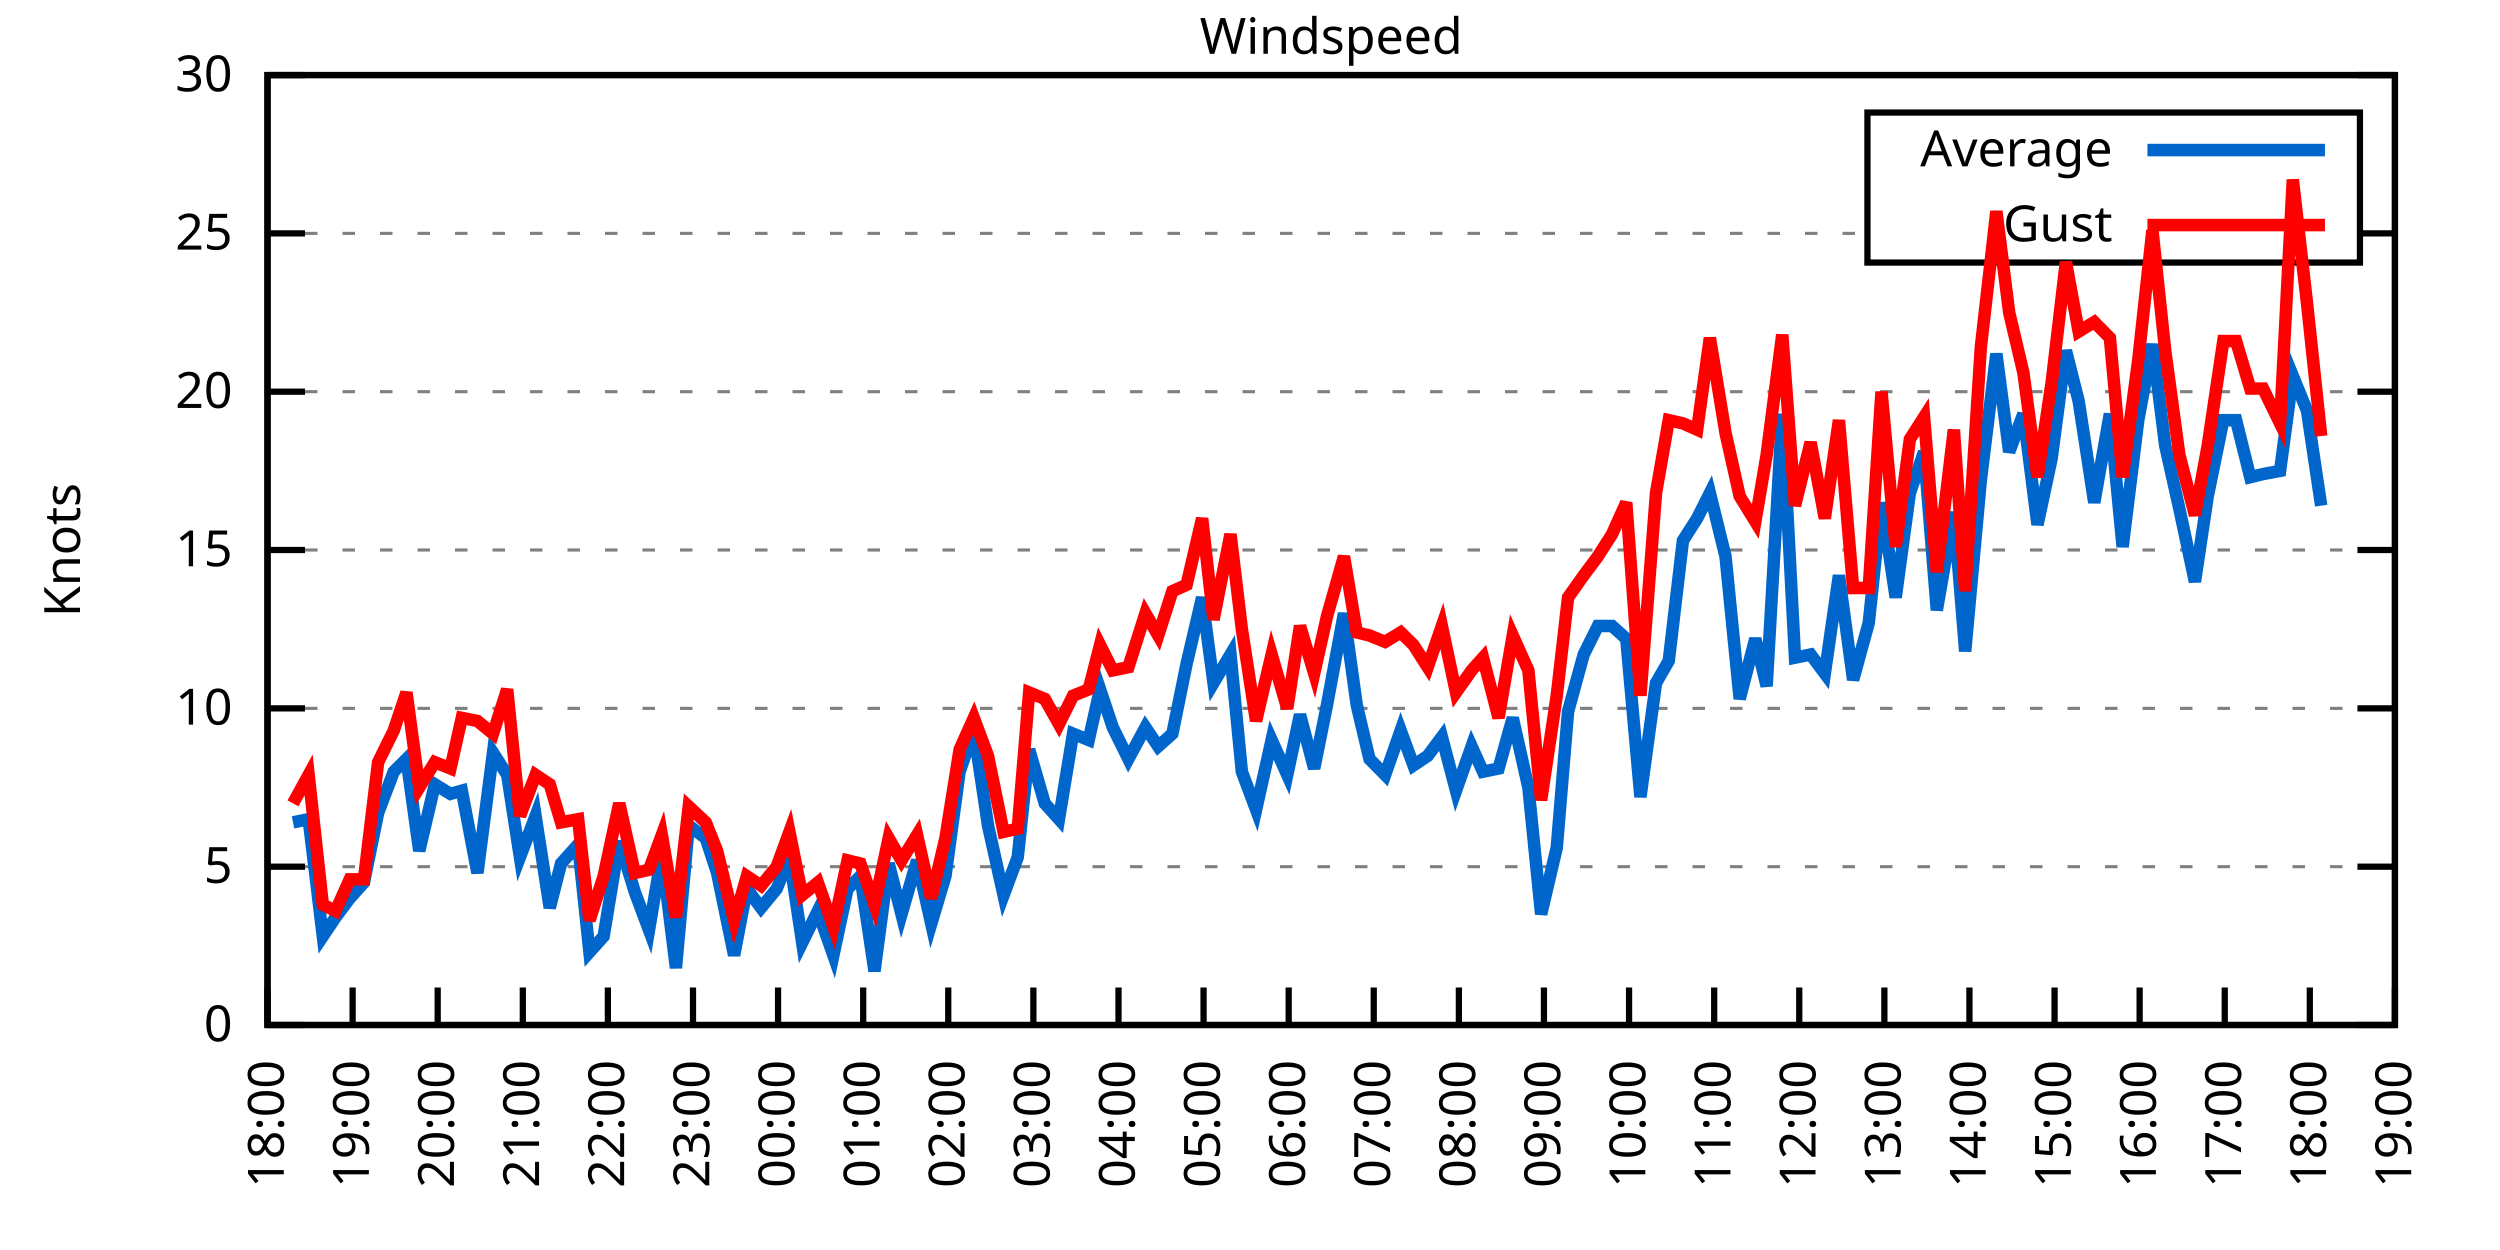
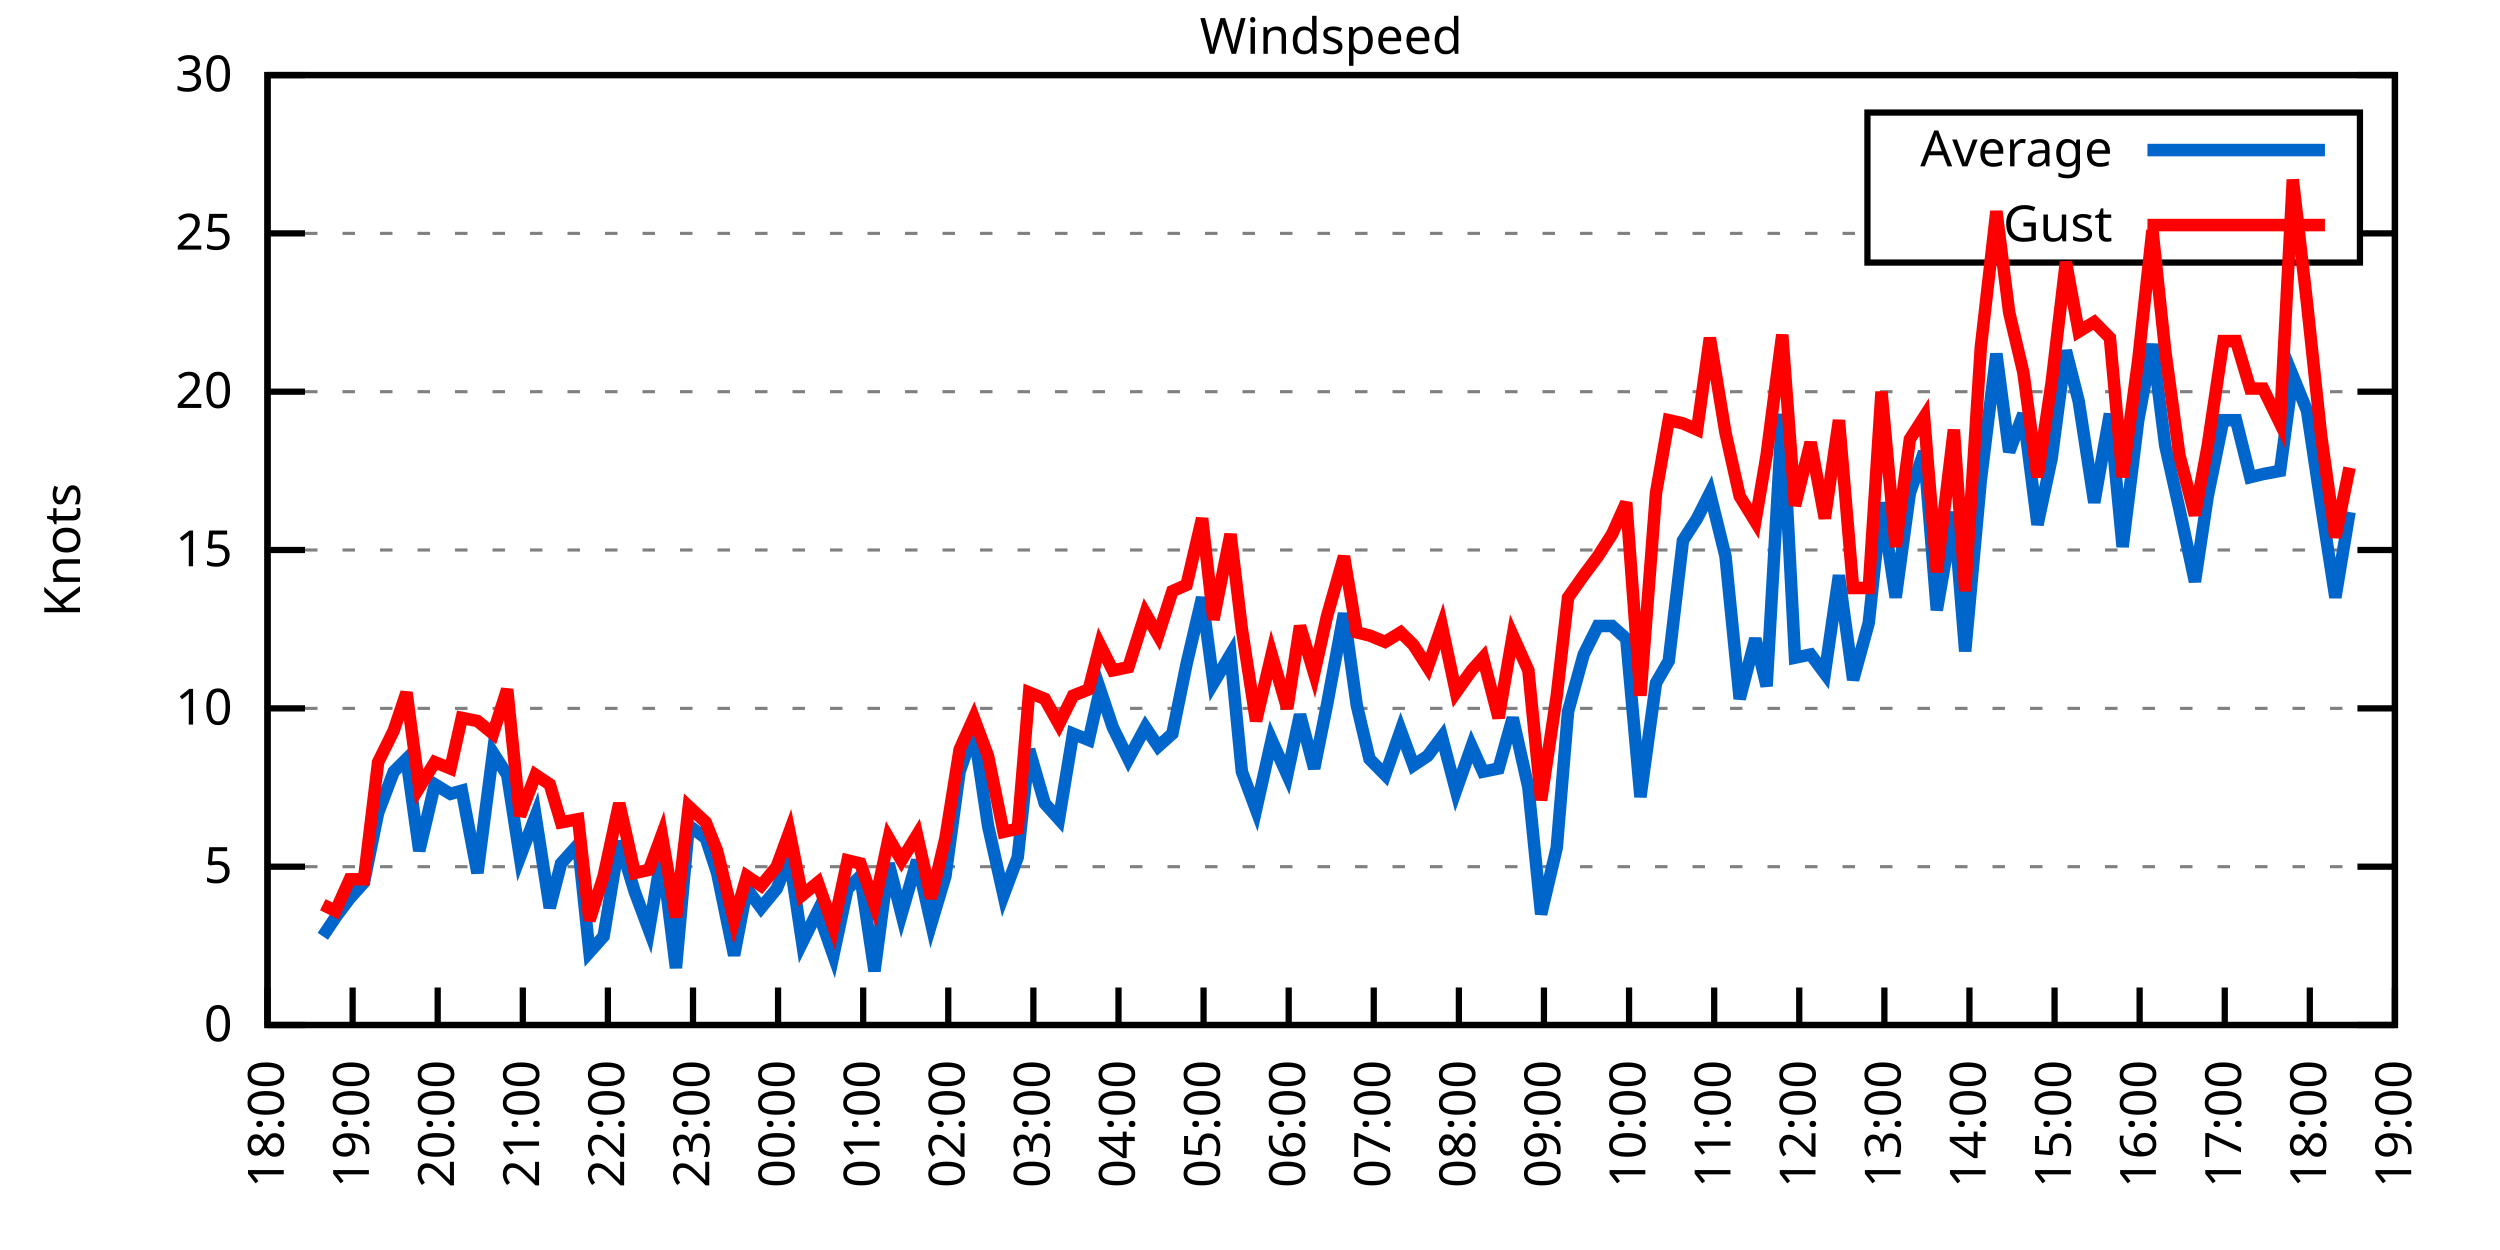
<svg xmlns="http://www.w3.org/2000/svg" xmlns:xlink="http://www.w3.org/1999/xlink" width="400" height="200" viewBox="0 0 400 200">
  <g id="gnuplot_canvas">
    <rect x="0" y="0" width="400" height="200" fill="none" />
    <defs>
      <circle id="gpDot" r="0.5" stroke-width="0.5" stroke="currentColor" />
      <path id="gpPt0" stroke-width="0.333" stroke="currentColor" d="M-1,0 h2 M0,-1 v2" />
      <path id="gpPt1" stroke-width="0.333" stroke="currentColor" d="M-1,-1 L1,1 M1,-1 L-1,1" />
      <path id="gpPt2" stroke-width="0.333" stroke="currentColor" d="M-1,0 L1,0 M0,-1 L0,1 M-1,-1 L1,1 M-1,1 L1,-1" />
      <rect id="gpPt3" stroke-width="0.333" stroke="currentColor" x="-1" y="-1" width="2" height="2" />
      <rect id="gpPt4" stroke-width="0.333" stroke="currentColor" fill="currentColor" x="-1" y="-1" width="2" height="2" />
      <circle id="gpPt5" stroke-width="0.333" stroke="currentColor" cx="0" cy="0" r="1" />
      <use xlink:href="#gpPt5" id="gpPt6" fill="currentColor" stroke="none" />
      <path id="gpPt7" stroke-width="0.333" stroke="currentColor" d="M0,-1.33 L-1.33,0.67 L1.33,0.67 z" />
      <use xlink:href="#gpPt7" id="gpPt8" fill="currentColor" stroke="none" />
      <use xlink:href="#gpPt7" id="gpPt9" stroke="currentColor" transform="rotate(180)" />
      <use xlink:href="#gpPt9" id="gpPt10" fill="currentColor" stroke="none" />
      <use xlink:href="#gpPt3" id="gpPt11" stroke="currentColor" transform="rotate(45)" />
      <use xlink:href="#gpPt11" id="gpPt12" fill="currentColor" stroke="none" />
      <path id="gpPt13" stroke-width="0.333" stroke="currentColor" d="M0,1.330 L1.265,0.411 L0.782,-1.067 L-0.782,-1.076 L-1.265,0.411 z" />
      <use xlink:href="#gpPt13" id="gpPt14" fill="currentColor" stroke="none" />
      <filter id="textbox" filterUnits="objectBoundingBox" x="0" y="0" height="1" width="1">
        <feFlood flood-color="white" flood-opacity="1" result="bgnd" />
        <feComposite in="SourceGraphic" in2="bgnd" operator="atop" />
      </filter>
      <filter id="greybox" filterUnits="objectBoundingBox" x="0" y="0" height="1" width="1">
        <feFlood flood-color="lightgrey" flood-opacity="1" result="grey" />
        <feComposite in="SourceGraphic" in2="grey" operator="atop" />
      </filter>
    </defs>
    <g fill="none" color="white" stroke="currentColor" stroke-width="1.00" stroke-linecap="butt" stroke-linejoin="miter">
</g>
    <g fill="none" color="black" stroke="currentColor" stroke-width="1.00" stroke-linecap="butt" stroke-linejoin="miter">
      <g stroke="none" shape-rendering="crispEdges">
        <polygon fill="rgb(255, 255, 255)" points="42.80,164.00 383.18,164.00 383.18,12.02 42.80,12.02 " />
      </g>
    </g>
    <g fill="none" color="black" stroke="currentColor" stroke-width="1.00" stroke-linecap="butt" stroke-linejoin="miter">
</g>
    <g fill="none" color="black" stroke="black" stroke-width="0.50" stroke-linecap="butt" stroke-linejoin="miter">
</g>
    <g fill="none" color="gray" stroke="currentColor" stroke-width="0.50" stroke-linecap="butt" stroke-linejoin="miter">
      <path stroke="gray" stroke-dasharray="2,4" class="gridline" d="M42.80,164.00 L383.19,164.00  " />
    </g>
    <g fill="none" color="gray" stroke="gray" stroke-width="1.00" stroke-linecap="butt" stroke-linejoin="miter">
</g>
    <g fill="none" color="black" stroke="currentColor" stroke-width="1.00" stroke-linecap="butt" stroke-linejoin="miter">
      <path stroke="black" d="M42.80,164.00 L48.80,164.00 M383.19,164.00 L377.19,164.00  " />
      <g transform="translate(37.20,166.60)" stroke="none" fill="black" font-family="Sans" font-size="8.00" text-anchor="end">
        <text>
          <tspan font-family="Sans"> 0</tspan>
        </text>
      </g>
    </g>
    <g fill="none" color="black" stroke="currentColor" stroke-width="1.00" stroke-linecap="butt" stroke-linejoin="miter">
</g>
    <g fill="none" color="black" stroke="black" stroke-width="0.50" stroke-linecap="butt" stroke-linejoin="miter">
</g>
    <g fill="none" color="gray" stroke="currentColor" stroke-width="0.50" stroke-linecap="butt" stroke-linejoin="miter">
      <path stroke="gray" stroke-dasharray="2,4" class="gridline" d="M42.80,138.67 L383.19,138.67  " />
    </g>
    <g fill="none" color="gray" stroke="gray" stroke-width="1.00" stroke-linecap="butt" stroke-linejoin="miter">
</g>
    <g fill="none" color="black" stroke="currentColor" stroke-width="1.00" stroke-linecap="butt" stroke-linejoin="miter">
      <path stroke="black" d="M42.80,138.67 L48.80,138.67 M383.19,138.67 L377.19,138.67  " />
      <g transform="translate(37.20,141.27)" stroke="none" fill="black" font-family="Sans" font-size="8.00" text-anchor="end">
        <text>
          <tspan font-family="Sans"> 5</tspan>
        </text>
      </g>
    </g>
    <g fill="none" color="black" stroke="currentColor" stroke-width="1.00" stroke-linecap="butt" stroke-linejoin="miter">
</g>
    <g fill="none" color="black" stroke="black" stroke-width="0.50" stroke-linecap="butt" stroke-linejoin="miter">
</g>
    <g fill="none" color="gray" stroke="currentColor" stroke-width="0.50" stroke-linecap="butt" stroke-linejoin="miter">
      <path stroke="gray" stroke-dasharray="2,4" class="gridline" d="M42.80,113.34 L383.19,113.34  " />
    </g>
    <g fill="none" color="gray" stroke="gray" stroke-width="1.00" stroke-linecap="butt" stroke-linejoin="miter">
</g>
    <g fill="none" color="black" stroke="currentColor" stroke-width="1.00" stroke-linecap="butt" stroke-linejoin="miter">
      <path stroke="black" d="M42.80,113.34 L48.80,113.34 M383.19,113.34 L377.19,113.34  " />
      <g transform="translate(37.20,115.94)" stroke="none" fill="black" font-family="Sans" font-size="8.00" text-anchor="end">
        <text>
          <tspan font-family="Sans"> 10</tspan>
        </text>
      </g>
    </g>
    <g fill="none" color="black" stroke="currentColor" stroke-width="1.00" stroke-linecap="butt" stroke-linejoin="miter">
</g>
    <g fill="none" color="black" stroke="black" stroke-width="0.50" stroke-linecap="butt" stroke-linejoin="miter">
</g>
    <g fill="none" color="gray" stroke="currentColor" stroke-width="0.50" stroke-linecap="butt" stroke-linejoin="miter">
      <path stroke="gray" stroke-dasharray="2,4" class="gridline" d="M42.80,88.00 L383.19,88.00  " />
    </g>
    <g fill="none" color="gray" stroke="gray" stroke-width="1.00" stroke-linecap="butt" stroke-linejoin="miter">
</g>
    <g fill="none" color="black" stroke="currentColor" stroke-width="1.00" stroke-linecap="butt" stroke-linejoin="miter">
      <path stroke="black" d="M42.80,88.00 L48.80,88.00 M383.19,88.00 L377.19,88.00  " />
      <g transform="translate(37.20,90.60)" stroke="none" fill="black" font-family="Sans" font-size="8.00" text-anchor="end">
        <text>
          <tspan font-family="Sans"> 15</tspan>
        </text>
      </g>
    </g>
    <g fill="none" color="black" stroke="currentColor" stroke-width="1.00" stroke-linecap="butt" stroke-linejoin="miter">
</g>
    <g fill="none" color="black" stroke="black" stroke-width="0.50" stroke-linecap="butt" stroke-linejoin="miter">
</g>
    <g fill="none" color="gray" stroke="currentColor" stroke-width="0.50" stroke-linecap="butt" stroke-linejoin="miter">
      <path stroke="gray" stroke-dasharray="2,4" class="gridline" d="M42.80,62.67 L383.19,62.67  " />
    </g>
    <g fill="none" color="gray" stroke="gray" stroke-width="1.00" stroke-linecap="butt" stroke-linejoin="miter">
</g>
    <g fill="none" color="black" stroke="currentColor" stroke-width="1.00" stroke-linecap="butt" stroke-linejoin="miter">
      <path stroke="black" d="M42.80,62.67 L48.80,62.67 M383.19,62.67 L377.19,62.67  " />
      <g transform="translate(37.20,65.27)" stroke="none" fill="black" font-family="Sans" font-size="8.00" text-anchor="end">
        <text>
          <tspan font-family="Sans"> 20</tspan>
        </text>
      </g>
    </g>
    <g fill="none" color="black" stroke="currentColor" stroke-width="1.00" stroke-linecap="butt" stroke-linejoin="miter">
</g>
    <g fill="none" color="black" stroke="black" stroke-width="0.50" stroke-linecap="butt" stroke-linejoin="miter">
</g>
    <g fill="none" color="gray" stroke="currentColor" stroke-width="0.50" stroke-linecap="butt" stroke-linejoin="miter">
      <path stroke="gray" stroke-dasharray="2,4" class="gridline" d="M42.80,37.34 L298.79,37.34 M377.59,37.34 L383.19,37.34  " />
    </g>
    <g fill="none" color="gray" stroke="gray" stroke-width="1.00" stroke-linecap="butt" stroke-linejoin="miter">
</g>
    <g fill="none" color="black" stroke="currentColor" stroke-width="1.00" stroke-linecap="butt" stroke-linejoin="miter">
      <path stroke="black" d="M42.80,37.34 L48.80,37.34 M383.19,37.34 L377.19,37.34  " />
      <g transform="translate(37.20,39.94)" stroke="none" fill="black" font-family="Sans" font-size="8.00" text-anchor="end">
        <text>
          <tspan font-family="Sans"> 25</tspan>
        </text>
      </g>
    </g>
    <g fill="none" color="black" stroke="currentColor" stroke-width="1.00" stroke-linecap="butt" stroke-linejoin="miter">
</g>
    <g fill="none" color="black" stroke="black" stroke-width="0.50" stroke-linecap="butt" stroke-linejoin="miter">
</g>
    <g fill="none" color="gray" stroke="currentColor" stroke-width="0.50" stroke-linecap="butt" stroke-linejoin="miter">
      <path stroke="gray" stroke-dasharray="2,4" class="gridline" d="M42.80,12.01 L383.19,12.01  " />
    </g>
    <g fill="none" color="gray" stroke="gray" stroke-width="1.00" stroke-linecap="butt" stroke-linejoin="miter">
</g>
    <g fill="none" color="black" stroke="currentColor" stroke-width="1.00" stroke-linecap="butt" stroke-linejoin="miter">
      <path stroke="black" d="M42.80,12.01 L48.80,12.01 M383.19,12.01 L377.19,12.01  " />
      <g transform="translate(37.20,14.61)" stroke="none" fill="black" font-family="Sans" font-size="8.00" text-anchor="end">
        <text>
          <tspan font-family="Sans"> 30</tspan>
        </text>
      </g>
    </g>
    <g fill="none" color="black" stroke="currentColor" stroke-width="1.00" stroke-linecap="butt" stroke-linejoin="miter">
      <path stroke="black" d="M42.80,164.00 L42.80,158.00  " />
      <g transform="translate(45.40,169.60) rotate(270.00)" stroke="none" fill="black" font-family="Sans" font-size="8.00" text-anchor="end">
        <text>
          <tspan font-family="Sans">18:00</tspan>
        </text>
      </g>
    </g>
    <g fill="none" color="black" stroke="currentColor" stroke-width="1.00" stroke-linecap="butt" stroke-linejoin="miter">
      <path stroke="black" d="M56.42,164.00 L56.42,158.00  " />
      <g transform="translate(59.02,169.60) rotate(270.00)" stroke="none" fill="black" font-family="Sans" font-size="8.00" text-anchor="end">
        <text>
          <tspan font-family="Sans">19:00</tspan>
        </text>
      </g>
    </g>
    <g fill="none" color="black" stroke="currentColor" stroke-width="1.00" stroke-linecap="butt" stroke-linejoin="miter">
      <path stroke="black" d="M70.03,164.00 L70.03,158.00  " />
      <g transform="translate(72.63,169.60) rotate(270.00)" stroke="none" fill="black" font-family="Sans" font-size="8.00" text-anchor="end">
        <text>
          <tspan font-family="Sans">20:00</tspan>
        </text>
      </g>
    </g>
    <g fill="none" color="black" stroke="currentColor" stroke-width="1.00" stroke-linecap="butt" stroke-linejoin="miter">
      <path stroke="black" d="M83.65,164.00 L83.65,158.00  " />
      <g transform="translate(86.25,169.60) rotate(270.00)" stroke="none" fill="black" font-family="Sans" font-size="8.00" text-anchor="end">
        <text>
          <tspan font-family="Sans">21:00</tspan>
        </text>
      </g>
    </g>
    <g fill="none" color="black" stroke="currentColor" stroke-width="1.00" stroke-linecap="butt" stroke-linejoin="miter">
      <path stroke="black" d="M97.26,164.00 L97.26,158.00  " />
      <g transform="translate(99.86,169.60) rotate(270.00)" stroke="none" fill="black" font-family="Sans" font-size="8.00" text-anchor="end">
        <text>
          <tspan font-family="Sans">22:00</tspan>
        </text>
      </g>
    </g>
    <g fill="none" color="black" stroke="currentColor" stroke-width="1.00" stroke-linecap="butt" stroke-linejoin="miter">
      <path stroke="black" d="M110.88,164.00 L110.88,158.00  " />
      <g transform="translate(113.48,169.60) rotate(270.00)" stroke="none" fill="black" font-family="Sans" font-size="8.00" text-anchor="end">
        <text>
          <tspan font-family="Sans">23:00</tspan>
        </text>
      </g>
    </g>
    <g fill="none" color="black" stroke="currentColor" stroke-width="1.00" stroke-linecap="butt" stroke-linejoin="miter">
      <path stroke="black" d="M124.49,164.00 L124.49,158.00  " />
      <g transform="translate(127.09,169.60) rotate(270.00)" stroke="none" fill="black" font-family="Sans" font-size="8.00" text-anchor="end">
        <text>
          <tspan font-family="Sans">00:00</tspan>
        </text>
      </g>
    </g>
    <g fill="none" color="black" stroke="currentColor" stroke-width="1.00" stroke-linecap="butt" stroke-linejoin="miter">
      <path stroke="black" d="M138.11,164.00 L138.11,158.00  " />
      <g transform="translate(140.71,169.60) rotate(270.00)" stroke="none" fill="black" font-family="Sans" font-size="8.00" text-anchor="end">
        <text>
          <tspan font-family="Sans">01:00</tspan>
        </text>
      </g>
    </g>
    <g fill="none" color="black" stroke="currentColor" stroke-width="1.00" stroke-linecap="butt" stroke-linejoin="miter">
      <path stroke="black" d="M151.72,164.00 L151.72,158.00  " />
      <g transform="translate(154.32,169.60) rotate(270.00)" stroke="none" fill="black" font-family="Sans" font-size="8.00" text-anchor="end">
        <text>
          <tspan font-family="Sans">02:00</tspan>
        </text>
      </g>
    </g>
    <g fill="none" color="black" stroke="currentColor" stroke-width="1.00" stroke-linecap="butt" stroke-linejoin="miter">
      <path stroke="black" d="M165.34,164.00 L165.34,158.00  " />
      <g transform="translate(167.94,169.60) rotate(270.00)" stroke="none" fill="black" font-family="Sans" font-size="8.00" text-anchor="end">
        <text>
          <tspan font-family="Sans">03:00</tspan>
        </text>
      </g>
    </g>
    <g fill="none" color="black" stroke="currentColor" stroke-width="1.00" stroke-linecap="butt" stroke-linejoin="miter">
      <path stroke="black" d="M178.96,164.00 L178.96,158.00  " />
      <g transform="translate(181.56,169.60) rotate(270.00)" stroke="none" fill="black" font-family="Sans" font-size="8.00" text-anchor="end">
        <text>
          <tspan font-family="Sans">04:00</tspan>
        </text>
      </g>
    </g>
    <g fill="none" color="black" stroke="currentColor" stroke-width="1.00" stroke-linecap="butt" stroke-linejoin="miter">
      <path stroke="black" d="M192.57,164.00 L192.57,158.00  " />
      <g transform="translate(195.17,169.60) rotate(270.00)" stroke="none" fill="black" font-family="Sans" font-size="8.00" text-anchor="end">
        <text>
          <tspan font-family="Sans">05:00</tspan>
        </text>
      </g>
    </g>
    <g fill="none" color="black" stroke="currentColor" stroke-width="1.00" stroke-linecap="butt" stroke-linejoin="miter">
      <path stroke="black" d="M206.19,164.00 L206.19,158.00  " />
      <g transform="translate(208.79,169.60) rotate(270.00)" stroke="none" fill="black" font-family="Sans" font-size="8.00" text-anchor="end">
        <text>
          <tspan font-family="Sans">06:00</tspan>
        </text>
      </g>
    </g>
    <g fill="none" color="black" stroke="currentColor" stroke-width="1.00" stroke-linecap="butt" stroke-linejoin="miter">
      <path stroke="black" d="M219.80,164.00 L219.80,158.00  " />
      <g transform="translate(222.40,169.60) rotate(270.00)" stroke="none" fill="black" font-family="Sans" font-size="8.00" text-anchor="end">
        <text>
          <tspan font-family="Sans">07:00</tspan>
        </text>
      </g>
    </g>
    <g fill="none" color="black" stroke="currentColor" stroke-width="1.00" stroke-linecap="butt" stroke-linejoin="miter">
      <path stroke="black" d="M233.42,164.00 L233.42,158.00  " />
      <g transform="translate(236.02,169.60) rotate(270.00)" stroke="none" fill="black" font-family="Sans" font-size="8.00" text-anchor="end">
        <text>
          <tspan font-family="Sans">08:00</tspan>
        </text>
      </g>
    </g>
    <g fill="none" color="black" stroke="currentColor" stroke-width="1.00" stroke-linecap="butt" stroke-linejoin="miter">
      <path stroke="black" d="M247.03,164.00 L247.03,158.00  " />
      <g transform="translate(249.63,169.60) rotate(270.00)" stroke="none" fill="black" font-family="Sans" font-size="8.00" text-anchor="end">
        <text>
          <tspan font-family="Sans">09:00</tspan>
        </text>
      </g>
    </g>
    <g fill="none" color="black" stroke="currentColor" stroke-width="1.00" stroke-linecap="butt" stroke-linejoin="miter">
      <path stroke="black" d="M260.65,164.00 L260.65,158.00  " />
      <g transform="translate(263.25,169.60) rotate(270.00)" stroke="none" fill="black" font-family="Sans" font-size="8.00" text-anchor="end">
        <text>
          <tspan font-family="Sans">10:00</tspan>
        </text>
      </g>
    </g>
    <g fill="none" color="black" stroke="currentColor" stroke-width="1.00" stroke-linecap="butt" stroke-linejoin="miter">
      <path stroke="black" d="M274.27,164.00 L274.27,158.00  " />
      <g transform="translate(276.87,169.60) rotate(270.00)" stroke="none" fill="black" font-family="Sans" font-size="8.00" text-anchor="end">
        <text>
          <tspan font-family="Sans">11:00</tspan>
        </text>
      </g>
    </g>
    <g fill="none" color="black" stroke="currentColor" stroke-width="1.00" stroke-linecap="butt" stroke-linejoin="miter">
      <path stroke="black" d="M287.88,164.00 L287.88,158.00  " />
      <g transform="translate(290.48,169.60) rotate(270.00)" stroke="none" fill="black" font-family="Sans" font-size="8.00" text-anchor="end">
        <text>
          <tspan font-family="Sans">12:00</tspan>
        </text>
      </g>
    </g>
    <g fill="none" color="black" stroke="currentColor" stroke-width="1.00" stroke-linecap="butt" stroke-linejoin="miter">
      <path stroke="black" d="M301.50,164.00 L301.50,158.00  " />
      <g transform="translate(304.10,169.60) rotate(270.00)" stroke="none" fill="black" font-family="Sans" font-size="8.00" text-anchor="end">
        <text>
          <tspan font-family="Sans">13:00</tspan>
        </text>
      </g>
    </g>
    <g fill="none" color="black" stroke="currentColor" stroke-width="1.00" stroke-linecap="butt" stroke-linejoin="miter">
      <path stroke="black" d="M315.11,164.00 L315.11,158.00  " />
      <g transform="translate(317.71,169.60) rotate(270.00)" stroke="none" fill="black" font-family="Sans" font-size="8.00" text-anchor="end">
        <text>
          <tspan font-family="Sans">14:00</tspan>
        </text>
      </g>
    </g>
    <g fill="none" color="black" stroke="currentColor" stroke-width="1.00" stroke-linecap="butt" stroke-linejoin="miter">
      <path stroke="black" d="M328.73,164.00 L328.73,158.00  " />
      <g transform="translate(331.33,169.60) rotate(270.00)" stroke="none" fill="black" font-family="Sans" font-size="8.00" text-anchor="end">
        <text>
          <tspan font-family="Sans">15:00</tspan>
        </text>
      </g>
    </g>
    <g fill="none" color="black" stroke="currentColor" stroke-width="1.00" stroke-linecap="butt" stroke-linejoin="miter">
      <path stroke="black" d="M342.34,164.00 L342.34,158.00  " />
      <g transform="translate(344.94,169.60) rotate(270.00)" stroke="none" fill="black" font-family="Sans" font-size="8.00" text-anchor="end">
        <text>
          <tspan font-family="Sans">16:00</tspan>
        </text>
      </g>
    </g>
    <g fill="none" color="black" stroke="currentColor" stroke-width="1.00" stroke-linecap="butt" stroke-linejoin="miter">
      <path stroke="black" d="M355.96,164.00 L355.96,158.00  " />
      <g transform="translate(358.56,169.60) rotate(270.00)" stroke="none" fill="black" font-family="Sans" font-size="8.00" text-anchor="end">
        <text>
          <tspan font-family="Sans">17:00</tspan>
        </text>
      </g>
    </g>
    <g fill="none" color="black" stroke="currentColor" stroke-width="1.00" stroke-linecap="butt" stroke-linejoin="miter">
      <path stroke="black" d="M369.57,164.00 L369.57,158.00  " />
      <g transform="translate(372.17,169.60) rotate(270.00)" stroke="none" fill="black" font-family="Sans" font-size="8.00" text-anchor="end">
        <text>
          <tspan font-family="Sans">18:00</tspan>
        </text>
      </g>
    </g>
    <g fill="none" color="black" stroke="currentColor" stroke-width="1.00" stroke-linecap="butt" stroke-linejoin="miter">
      <path stroke="black" d="M383.19,164.00 L383.19,158.00  " />
      <g transform="translate(385.79,169.60) rotate(270.00)" stroke="none" fill="black" font-family="Sans" font-size="8.00" text-anchor="end">
        <text>
          <tspan font-family="Sans">19:00</tspan>
        </text>
      </g>
    </g>
    <g fill="none" color="black" stroke="currentColor" stroke-width="1.00" stroke-linecap="butt" stroke-linejoin="miter">
</g>
    <g fill="none" color="black" stroke="currentColor" stroke-width="1.00" stroke-linecap="butt" stroke-linejoin="miter">
      <path stroke="black" d="M42.80,12.01 L42.80,164.00 L383.19,164.00 L383.19,12.01 L42.80,12.01 Z  " />
    </g>
    <g fill="none" color="black" stroke="currentColor" stroke-width="1.00" stroke-linecap="butt" stroke-linejoin="miter">
</g>
    <g fill="none" color="black" stroke="currentColor" stroke-width="1.00" stroke-linecap="butt" stroke-linejoin="miter">
      <path stroke="black" d="M298.79,42.01 L298.79,18.01 L377.59,18.01 L377.59,42.01 L298.79,42.01 Z  " />
    </g>
    <g id="Windspeed_plot_1">
      <g fill="none" color="white" stroke="black" stroke-width="2.00" stroke-linecap="butt" stroke-linejoin="miter">
</g>
      <g fill="none" color="black" stroke="currentColor" stroke-width="2.00" stroke-linecap="butt" stroke-linejoin="miter">
        <g transform="translate(337.99,26.61)" stroke="none" fill="black" font-family="Sans" font-size="8.00" text-anchor="end">
          <text>
            <tspan font-family="Sans">Average</tspan>
          </text>
        </g>
      </g>
      <g fill="none" color="black" stroke="currentColor" stroke-width="2.00" stroke-linecap="butt" stroke-linejoin="miter">
-         <path stroke="rgb(  0, 102, 204)" d="M343.59,24.01 L371.99,24.01 M46.88,131.58 L49.38,131.07 L51.65,149.81 L53.69,146.77 L55.96,143.73 L58.23,141.20   L60.50,130.06 L63.00,123.47 L65.04,121.44 L67.08,136.14 L69.58,125.50 L72.07,127.02 L73.89,126.51 L76.39,139.68   L78.88,120.43 L81.15,123.98 L83.19,137.15 L85.69,130.56 L87.96,145.25 L89.77,138.16 L92.50,135.12 L94.31,152.35   L96.58,149.81 L99.08,134.62 L101.57,142.72 L103.84,148.80 L105.89,136.64 L108.15,154.88 L110.20,132.08 L112.92,134.11   L114.74,139.68 L117.46,152.85 L119.50,142.21 L121.77,145.25 L124.27,142.21 L126.31,137.15 L128.35,150.83 L130.85,145.76   L133.34,152.85 L135.61,142.21 L137.66,140.19 L139.92,155.39 L142.19,138.16 L144.24,146.27 L146.73,137.66 L149.00,147.79   L151.27,140.19 L153.54,123.47 L155.81,116.88 L158.08,132.08 L160.57,143.23 L162.84,137.15 L164.66,119.92 L167.16,128.54   L169.43,131.07 L171.69,117.39 L174.19,118.40 L176.01,110.30 L178.05,116.38 L180.54,121.44 L183.27,116.38 L185.31,119.42   L187.58,117.39 L189.85,106.24 L192.34,95.60 L194.16,109.28 L196.88,104.72 L198.70,123.47 L200.97,129.55 L203.46,118.40   L205.96,123.98 L208.00,114.35 L210.27,122.96 L212.31,112.83 L215.04,98.14 L217.08,112.83 L219.12,121.44 L221.62,123.98   L224.11,116.88 L226.16,122.46 L228.43,120.94 L230.70,117.90 L232.96,126.51 L235.46,119.42 L237.28,123.47 L239.77,122.96   L242.04,114.86 L244.54,126.00 L246.58,146.27 L249.08,135.63 L250.89,113.84 L253.39,104.72 L255.66,100.16 L257.93,100.16   L260.20,102.19 L262.47,127.52 L264.96,109.28 L267.00,105.74 L269.27,86.49 L271.54,82.94 L273.58,78.89 L276.08,89.02   L278.35,111.82 L280.85,102.19 L282.66,109.79 L285.16,66.22 L287.20,105.23 L289.70,104.72 L291.97,107.76 L294.23,92.06   L296.50,108.78 L299.00,99.66 L301.04,80.41 L303.31,95.60 L305.58,78.89 L307.85,72.30 L309.89,97.63 L312.62,81.93   L314.43,104.22 L316.93,76.86 L319.42,56.59 L321.47,72.30 L323.74,66.22 L326.00,83.95 L328.27,73.31 L330.54,56.09   L332.59,64.19 L335.08,80.41 L337.58,66.22 L339.62,87.50 L342.12,67.23 L344.39,55.07 L346.43,71.29 L348.70,81.42   L351.19,93.07 L353.24,79.39 L355.73,67.23 L357.77,67.23 L360.04,76.35 L362.09,75.85 L364.81,75.34 L366.85,60.14   L369.12,65.71 L371.39,80.91  " />
+         <path stroke="rgb(  0, 102, 204)" d="M343.59,24.01 L371.99,24.01 M51.65,149.81 L53.69,146.77 L55.96,143.73 L58.23,141.20 L60.50,130.06 L63.00,123.47   L65.04,121.44 L67.08,136.14 L69.58,125.50 L72.07,127.02 L73.89,126.51 L76.39,139.68 L78.88,120.43 L81.15,123.98   L83.19,137.15 L85.69,130.56 L87.96,145.25 L89.77,138.16 L92.50,135.12 L94.31,152.35 L96.58,149.81 L99.08,134.62   L101.57,142.72 L103.84,148.80 L105.89,136.64 L108.15,154.88 L110.20,132.08 L112.92,134.11 L114.74,139.68 L117.46,152.85   L119.50,142.21 L121.77,145.25 L124.27,142.21 L126.31,137.15 L128.35,150.83 L130.85,145.76 L133.34,152.85 L135.61,142.21   L137.66,140.19 L139.92,155.39 L142.19,138.16 L144.24,146.27 L146.73,137.66 L149.00,147.79 L151.27,140.19 L153.54,123.47   L155.81,116.88 L158.08,132.08 L160.57,143.23 L162.84,137.15 L164.66,119.92 L167.16,128.54 L169.43,131.07 L171.69,117.39   L174.19,118.40 L176.01,110.30 L178.05,116.38 L180.54,121.44 L183.27,116.38 L185.31,119.42 L187.58,117.39 L189.85,106.24   L192.34,95.60 L194.16,109.28 L196.88,104.72 L198.70,123.47 L200.97,129.55 L203.46,118.40 L205.96,123.98 L208.00,114.35   L210.27,122.96 L212.31,112.83 L215.04,98.14 L217.08,112.83 L219.12,121.44 L221.62,123.98 L224.11,116.88 L226.16,122.46   L228.43,120.94 L230.70,117.90 L232.96,126.51 L235.46,119.42 L237.28,123.47 L239.77,122.96 L242.04,114.86 L244.54,126.00   L246.58,146.27 L249.08,135.63 L250.89,113.84 L253.39,104.72 L255.66,100.16 L257.93,100.16 L260.20,102.19 L262.47,127.52   L264.96,109.28 L267.00,105.74 L269.27,86.49 L271.54,82.94 L273.58,78.89 L276.08,89.02 L278.35,111.82 L280.85,102.19   L282.66,109.79 L285.16,66.22 L287.20,105.23 L289.70,104.72 L291.97,107.76 L294.23,92.06 L296.50,108.78 L299.00,99.66   L301.04,80.41 L303.31,95.60 L305.58,78.89 L307.85,72.30 L309.89,97.63 L312.62,81.93 L314.43,104.22 L316.93,76.86   L319.42,56.59 L321.47,72.30 L323.74,66.22 L326.00,83.95 L328.27,73.31 L330.54,56.09 L332.59,64.19 L335.08,80.41   L337.58,66.22 L339.62,87.50 L342.12,67.23 L344.39,55.07 L346.43,71.29 L348.70,81.42 L351.19,93.07 L353.24,79.39   L355.73,67.23 L357.77,67.23 L360.04,76.35 L362.09,75.85 L364.81,75.34 L366.85,60.14 L369.12,65.71 L371.39,80.91   L373.66,95.60 L375.93,81.93  " />
      </g>
    </g>
    <g id="Windspeed_plot_2">
      <g fill="none" color="black" stroke="currentColor" stroke-width="2.00" stroke-linecap="butt" stroke-linejoin="miter">
        <g transform="translate(337.99,38.61)" stroke="none" fill="black" font-family="Sans" font-size="8.00" text-anchor="end">
          <text>
            <tspan font-family="Sans">Gust</tspan>
          </text>
        </g>
      </g>
      <g fill="none" color="black" stroke="currentColor" stroke-width="2.00" stroke-linecap="butt" stroke-linejoin="miter">
-         <path stroke="rgb(255,   0,   0)" d="M343.59,36.01 L371.99,36.01 M46.88,128.54 L49.38,123.98 L51.65,144.75 L53.69,145.76 L55.96,140.69 L58.23,140.69   L60.50,121.95 L63.00,116.88 L65.04,110.80 L67.08,126.00 L69.58,121.95 L72.07,122.96 L73.89,114.86 L76.39,115.36   L78.88,117.39 L81.15,110.30 L83.19,130.56 L85.69,123.98 L87.96,125.50 L89.77,131.58 L92.50,131.07 L94.31,147.28   L96.58,140.19 L99.08,128.54 L101.57,139.68 L103.84,139.17 L105.89,133.60 L108.15,146.77 L110.20,129.04 L112.92,131.58   L114.74,136.14 L117.46,147.28 L119.50,140.19 L121.77,141.71 L124.27,138.67 L126.31,133.10 L128.35,143.23 L130.85,141.20   L133.34,148.29 L135.61,137.66 L137.66,138.16 L139.92,144.75 L142.19,134.11 L144.24,137.66 L146.73,133.60 L149.00,143.73   L151.27,134.11 L153.54,119.92 L155.81,114.86 L158.08,120.94 L160.57,133.10 L162.84,132.59 L164.66,110.80 L167.16,111.82   L169.43,115.87 L171.69,111.31 L174.19,110.30 L176.01,103.20 L178.05,107.26 L180.54,106.75 L183.27,98.14 L185.31,101.68   L187.58,94.59 L189.85,93.58 L192.34,82.94 L194.16,99.15 L196.88,85.47 L198.70,100.67 L200.97,115.36 L203.46,104.72   L205.96,113.34 L208.00,100.16 L210.27,107.76 L212.31,98.64 L215.04,89.02 L217.08,101.18 L219.12,101.68 L221.62,102.70   L224.11,101.18 L226.16,103.20 L228.43,106.75 L230.70,100.16 L232.96,110.80 L235.46,107.26 L237.28,105.23 L239.77,114.86   L242.04,101.68 L244.54,107.26 L246.58,128.03 L249.08,111.31 L250.89,95.60 L253.39,92.06 L255.66,89.02 L257.93,85.47   L260.20,80.41 L262.47,111.31 L264.96,78.89 L267.00,67.23 L269.27,67.74 L271.54,68.75 L273.58,54.06 L276.08,69.26   L278.35,79.39 L280.85,83.45 L282.66,72.81 L285.16,53.55 L287.20,80.91 L289.70,70.78 L291.97,82.94 L294.23,67.23   L296.50,94.08 L299.00,94.08 L301.04,62.67 L303.31,87.50 L305.58,70.27 L307.85,66.73 L309.89,91.55 L312.62,68.75   L314.43,94.59 L316.93,55.58 L319.42,33.80 L321.47,50.01 L323.74,59.63 L326.00,76.35 L328.27,61.15 L330.54,41.90   L332.59,53.05 L335.08,51.53 L337.58,54.06 L339.62,76.35 L342.12,57.61 L344.39,36.84 L346.43,56.09 L348.70,72.81   L351.19,82.43 L353.24,71.29 L355.73,54.57 L357.77,54.57 L360.04,62.17 L362.09,62.17 L364.81,67.74 L366.85,28.73   L369.12,48.49 L371.39,69.77  " />
+         <path stroke="rgb(255,   0,   0)" d="M343.59,36.01 L371.99,36.01 M51.65,144.75 L53.69,145.76 L55.96,140.69 L58.23,140.69 L60.50,121.95 L63.00,116.88   L65.04,110.80 L67.08,126.00 L69.58,121.95 L72.07,122.96 L73.89,114.86 L76.39,115.36 L78.88,117.39 L81.15,110.30   L83.19,130.56 L85.69,123.98 L87.96,125.50 L89.77,131.58 L92.50,131.07 L94.31,147.28 L96.58,140.19 L99.08,128.54   L101.57,139.68 L103.84,139.17 L105.89,133.60 L108.15,146.77 L110.20,129.04 L112.92,131.58 L114.74,136.14 L117.46,147.28   L119.50,140.19 L121.77,141.71 L124.27,138.67 L126.31,133.10 L128.35,143.23 L130.85,141.20 L133.34,148.29 L135.61,137.66   L137.66,138.16 L139.92,144.75 L142.19,134.11 L144.24,137.66 L146.73,133.60 L149.00,143.73 L151.27,134.11 L153.54,119.92   L155.81,114.86 L158.08,120.94 L160.57,133.10 L162.84,132.59 L164.66,110.80 L167.16,111.82 L169.43,115.87 L171.69,111.31   L174.19,110.30 L176.01,103.20 L178.05,107.26 L180.54,106.75 L183.27,98.14 L185.31,101.68 L187.58,94.59 L189.85,93.58   L192.34,82.94 L194.16,99.15 L196.88,85.47 L198.70,100.67 L200.97,115.36 L203.46,104.72 L205.96,113.34 L208.00,100.16   L210.27,107.76 L212.31,98.64 L215.04,89.02 L217.08,101.18 L219.12,101.68 L221.62,102.70 L224.11,101.18 L226.16,103.20   L228.43,106.75 L230.70,100.16 L232.96,110.80 L235.46,107.26 L237.28,105.23 L239.77,114.86 L242.04,101.68 L244.54,107.26   L246.58,128.03 L249.08,111.31 L250.89,95.60 L253.39,92.06 L255.66,89.02 L257.93,85.47 L260.20,80.41 L262.47,111.31   L264.96,78.89 L267.00,67.23 L269.27,67.74 L271.54,68.75 L273.58,54.06 L276.08,69.26 L278.35,79.39 L280.85,83.45   L282.66,72.81 L285.16,53.55 L287.20,80.91 L289.70,70.78 L291.97,82.94 L294.23,67.23 L296.50,94.08 L299.00,94.08   L301.04,62.67 L303.31,87.50 L305.58,70.27 L307.85,66.73 L309.89,91.55 L312.62,68.75 L314.43,94.59 L316.93,55.58   L319.42,33.80 L321.47,50.01 L323.74,59.63 L326.00,76.35 L328.27,61.15 L330.54,41.90 L332.59,53.05 L335.08,51.53   L337.58,54.06 L339.62,76.35 L342.12,57.61 L344.39,36.84 L346.43,56.09 L348.70,72.81 L351.19,82.43 L353.24,71.29   L355.73,54.57 L357.77,54.57 L360.04,62.17 L362.09,62.17 L364.81,67.74 L366.85,28.73 L369.12,48.49 L371.39,69.77   L373.66,85.98 L375.93,74.83  " />
      </g>
    </g>
    <g fill="none" color="black" stroke="currentColor" stroke-width="2.00" stroke-linecap="butt" stroke-linejoin="miter">
</g>
    <g fill="none" color="black" stroke="black" stroke-width="1.00" stroke-linecap="butt" stroke-linejoin="miter">
</g>
    <g fill="none" color="black" stroke="currentColor" stroke-width="1.00" stroke-linecap="butt" stroke-linejoin="miter">
      <path stroke="black" d="M42.80,12.01 L42.80,164.00 L383.19,164.00 L383.19,12.01 L42.80,12.01 Z  " />
      <g transform="translate(12.80,88.01) rotate(270.00)" stroke="none" fill="black" font-family="Sans" font-size="8.00" text-anchor="middle">
        <text>
          <tspan font-family="Sans">Knots</tspan>
        </text>
      </g>
    </g>
    <g fill="none" color="black" stroke="currentColor" stroke-width="1.00" stroke-linecap="butt" stroke-linejoin="miter">
</g>
    <g fill="none" color="black" stroke="currentColor" stroke-width="1.00" stroke-linecap="butt" stroke-linejoin="miter">
      <g transform="translate(212.99,8.61)" stroke="none" fill="black" font-family="Sans" font-size="8.00" text-anchor="middle">
        <text>
          <tspan font-family="Sans">Windspeed</tspan>
        </text>
      </g>
    </g>
    <g fill="none" color="black" stroke="currentColor" stroke-width="1.00" stroke-linecap="butt" stroke-linejoin="miter">
</g>
  </g>
</svg>
